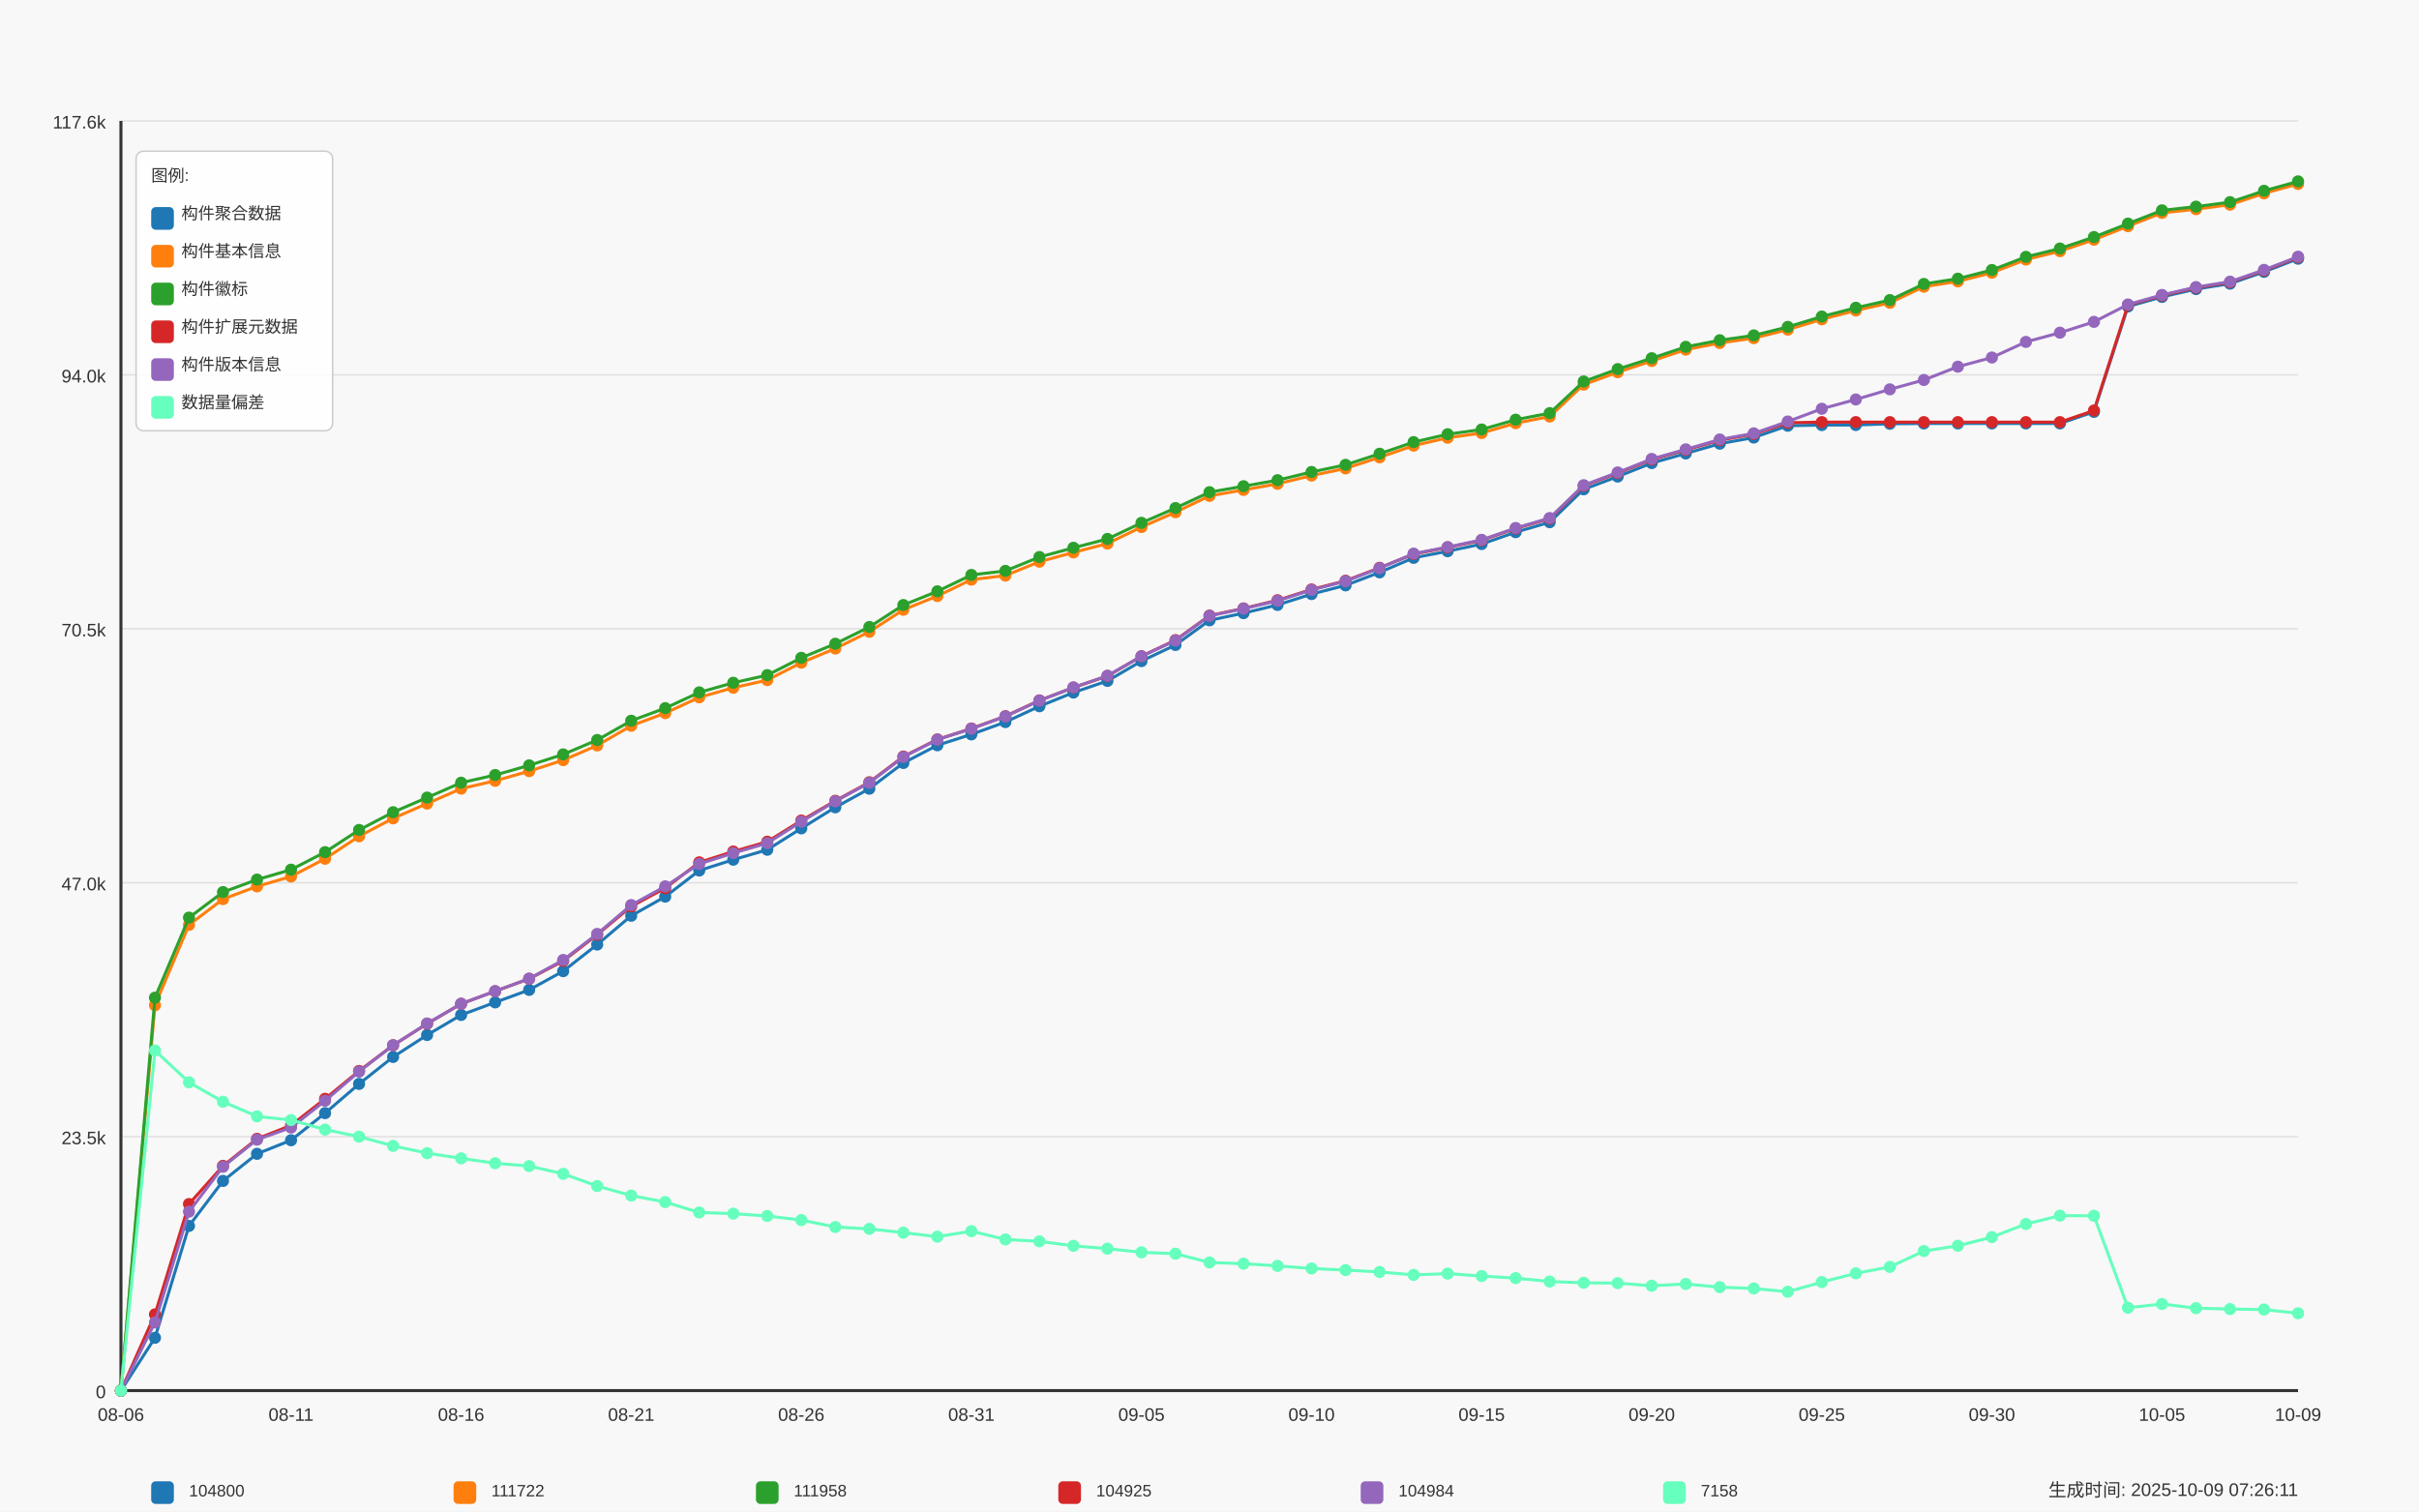
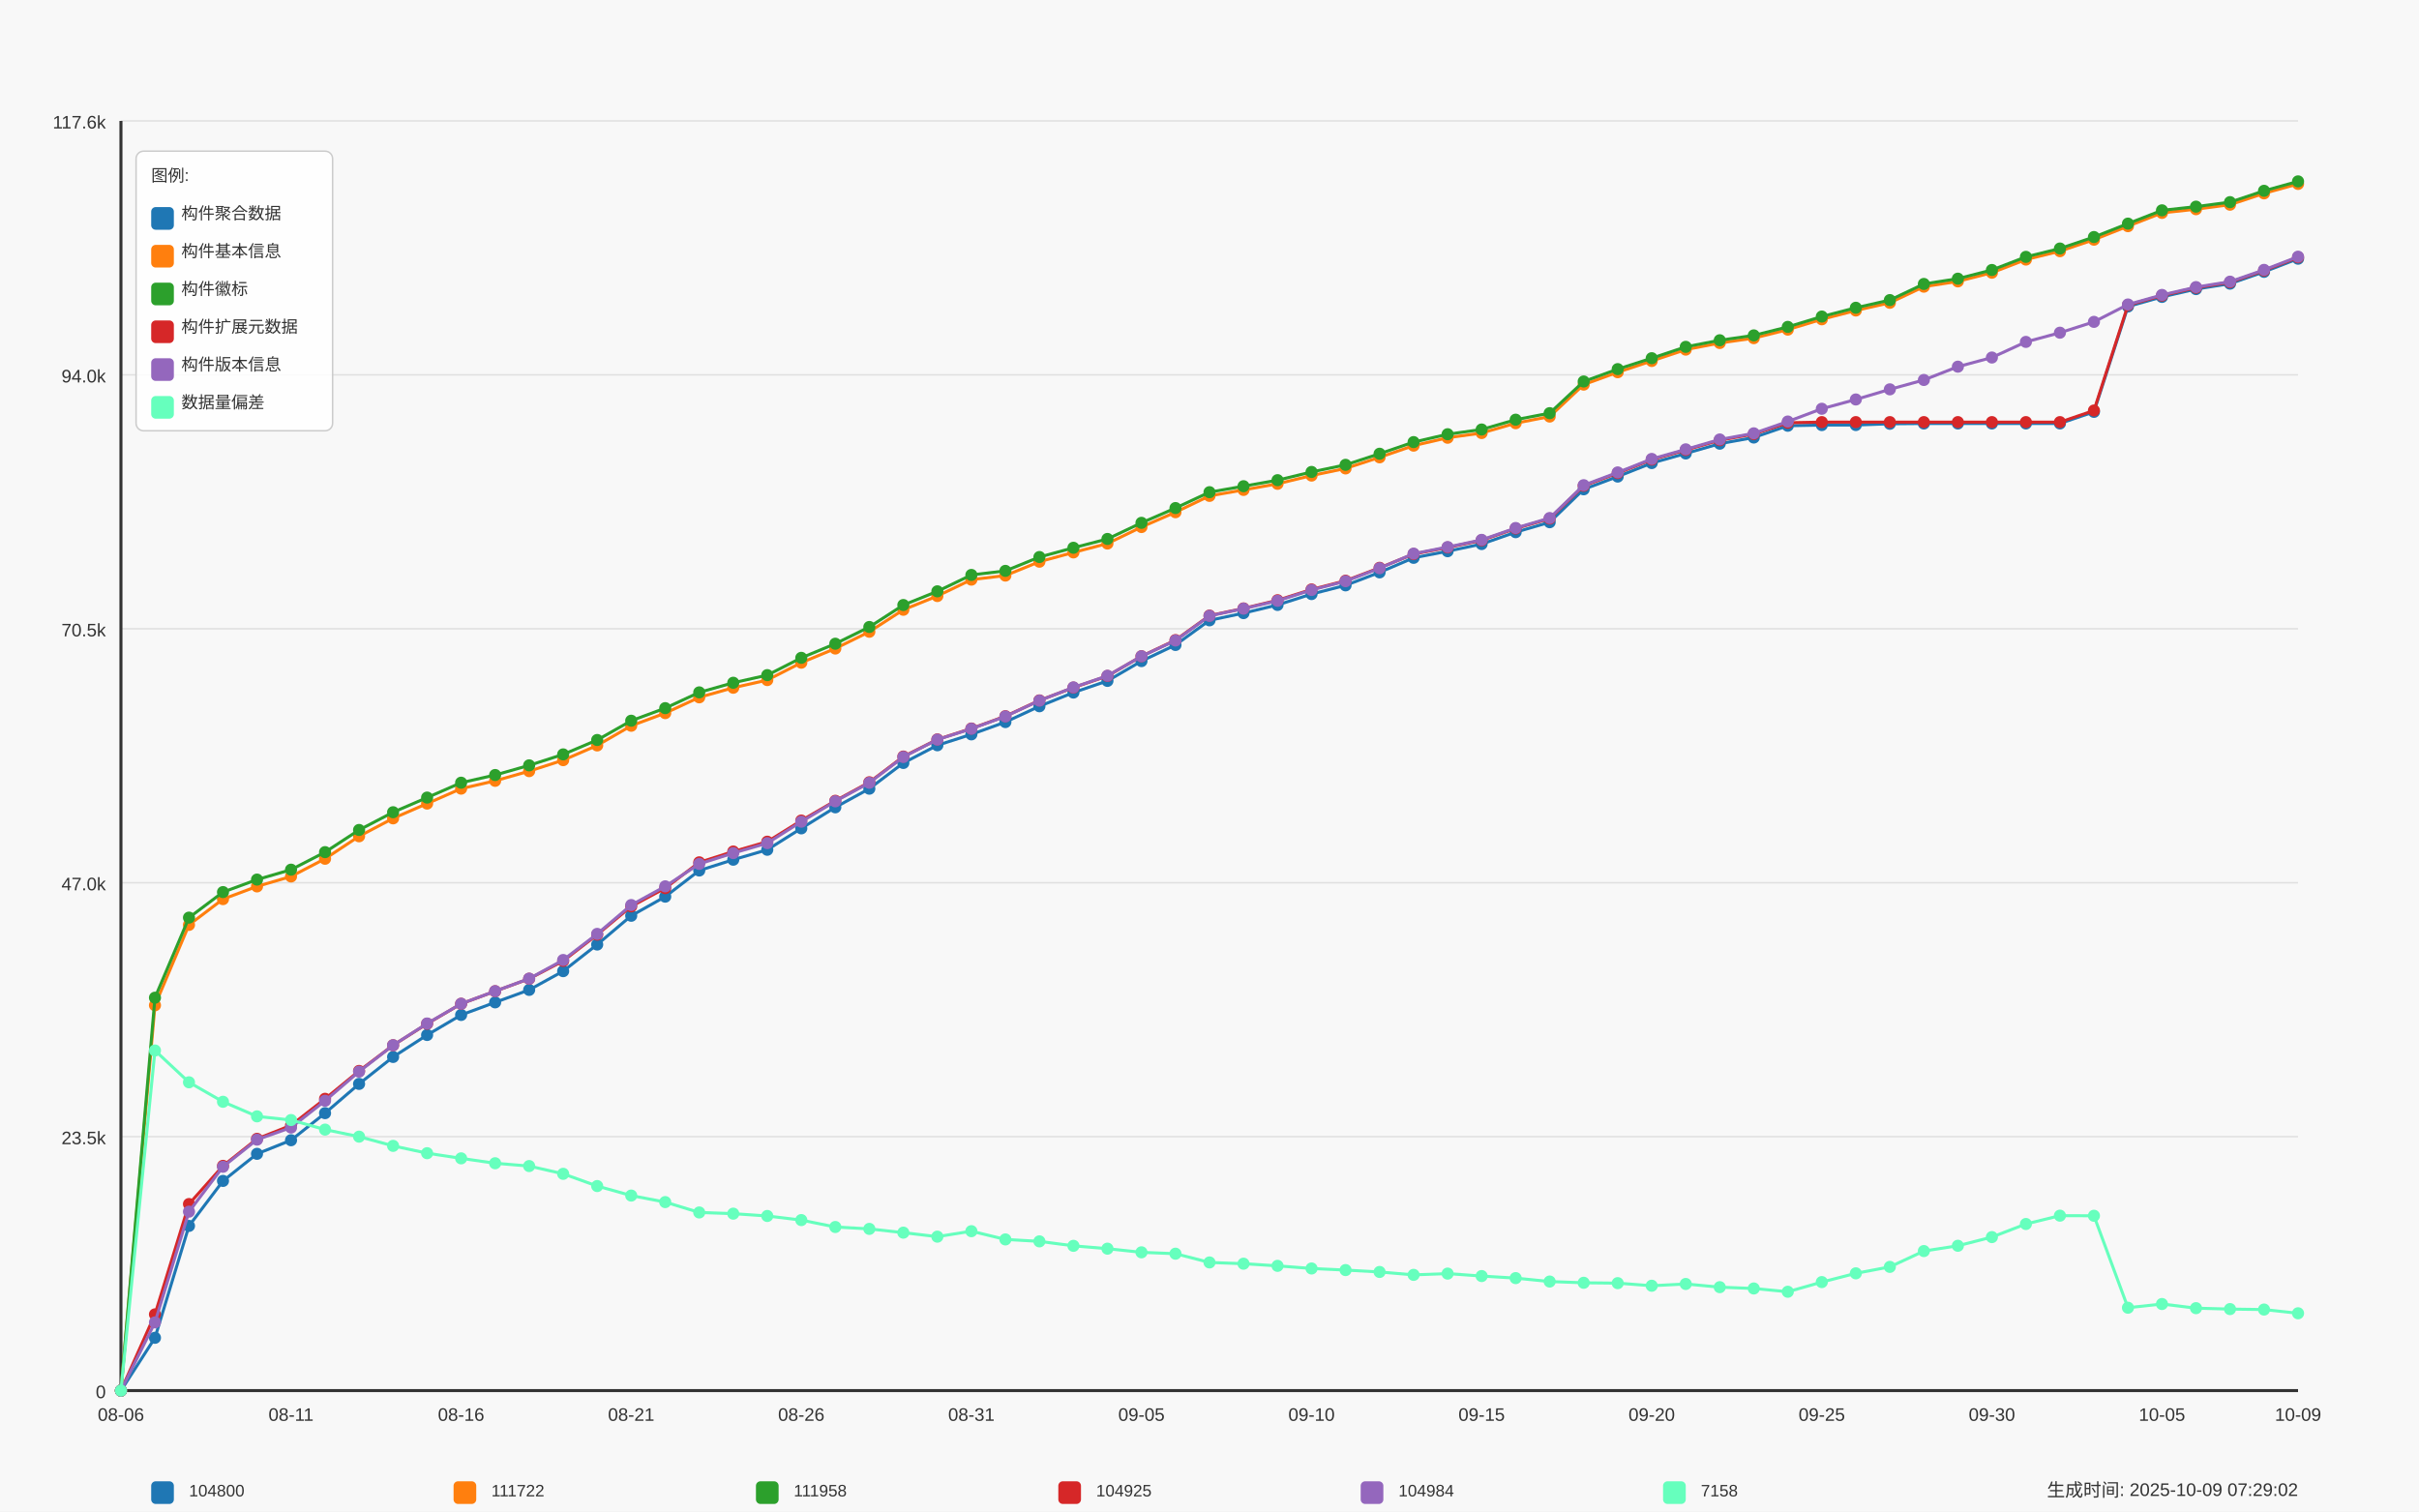
<svg xmlns="http://www.w3.org/2000/svg" width="1600" height="1000" viewBox="0 0 1600 1000">
  <style>
  text {
    font-family: Arial, sans-serif;
    font-size: 12px;
    fill: #333;
  }
  .axis-label { font-size: 14px; }
  .title { font-size: 18px; font-weight: bold; }
  .legend-item { font-size: 11px; }
  .legend-box { fill: white; fill-opacity: 0.85; stroke: #cccccc; stroke-width: 1; rx: 5; }
</style>
  <text x="800.0" y="30" text-anchor="middle" class="title">Daily Data Growth Trend</text>
  <text x="800.0" y="980" text-anchor="middle" class="axis-label">Date</text>
  <g transform="rotate(-90)">
    <text x="-500.0" y="20" text-anchor="middle" class="axis-label">Count</text>
  </g>
  <rect x="0" y="0" width="1600" height="1000" fill="#f8f8f8" />
  <line x1="80" y1="920.0" x2="1520" y2="920.0" stroke="#e0e0e0" stroke-width="1" />
  <text x="70" y="925.0" text-anchor="end">0</text>
  <line x1="80" y1="752.0" x2="1520" y2="752.0" stroke="#e0e0e0" stroke-width="1" />
  <text x="70" y="757.0" text-anchor="end">23.5k</text>
  <line x1="80" y1="584.0" x2="1520" y2="584.0" stroke="#e0e0e0" stroke-width="1" />
  <text x="70" y="589.0" text-anchor="end">47.0k</text>
  <line x1="80" y1="416.0" x2="1520" y2="416.0" stroke="#e0e0e0" stroke-width="1" />
  <text x="70" y="421.0" text-anchor="end">70.5k</text>
  <line x1="80" y1="248.0" x2="1520" y2="248.0" stroke="#e0e0e0" stroke-width="1" />
  <text x="70" y="253.0" text-anchor="end">94.0k</text>
  <line x1="80" y1="80.0" x2="1520" y2="80.0" stroke="#e0e0e0" stroke-width="1" />
  <text x="70" y="85.0" text-anchor="end">117.6k</text>
  <line x1="80" y1="80" x2="80" y2="920" stroke="#333333" stroke-width="2" />
  <line x1="80" y1="920" x2="1520" y2="920" stroke="#333333" stroke-width="2" />
  <circle cx="80.0" cy="920.0" r="4" fill="#1f77b4" />
  <circle cx="102.5" cy="885.073" r="4" fill="#1f77b4" />
  <circle cx="125.0" cy="811.052" r="4" fill="#1f77b4" />
  <circle cx="147.5" cy="781.277" r="4" fill="#1f77b4" />
  <circle cx="170.0" cy="763.356" r="4" fill="#1f77b4" />
  <circle cx="192.5" cy="754.359" r="4" fill="#1f77b4" />
  <circle cx="215.0" cy="736.438" r="4" fill="#1f77b4" />
  <circle cx="237.5" cy="717.095" r="4" fill="#1f77b4" />
  <circle cx="260.0" cy="699.267" r="4" fill="#1f77b4" />
  <circle cx="282.5" cy="684.733" r="4" fill="#1f77b4" />
  <circle cx="305.0" cy="671.478" r="4" fill="#1f77b4" />
  <circle cx="327.5" cy="663.147" r="4" fill="#1f77b4" />
  <circle cx="350.0" cy="654.901" r="4" fill="#1f77b4" />
  <circle cx="372.5" cy="642.503" r="4" fill="#1f77b4" />
  <circle cx="395.0" cy="624.896" r="4" fill="#1f77b4" />
  <circle cx="417.5" cy="605.854" r="4" fill="#1f77b4" />
  <circle cx="440.0" cy="593.213" r="4" fill="#1f77b4" />
  <circle cx="462.5" cy="575.914" r="4" fill="#1f77b4" />
  <circle cx="485.0" cy="568.768" r="4" fill="#1f77b4" />
  <circle cx="507.5" cy="562.187" r="4" fill="#1f77b4" />
  <circle cx="530.0" cy="548.032" r="4" fill="#1f77b4" />
  <circle cx="552.5" cy="534.112" r="4" fill="#1f77b4" />
  <circle cx="575.0" cy="521.786" r="4" fill="#1f77b4" />
  <circle cx="597.5" cy="504.773" r="4" fill="#1f77b4" />
  <circle cx="620.0" cy="493.061" r="4" fill="#1f77b4" />
  <circle cx="642.5" cy="485.844" r="4" fill="#1f77b4" />
  <circle cx="665.0" cy="477.706" r="4" fill="#1f77b4" />
  <circle cx="687.5" cy="467.252" r="4" fill="#1f77b4" />
  <circle cx="710.0" cy="458.177" r="4" fill="#1f77b4" />
  <circle cx="732.5" cy="450.467" r="4" fill="#1f77b4" />
  <circle cx="755.0" cy="437.376" r="4" fill="#1f77b4" />
  <circle cx="777.5" cy="426.694" r="4" fill="#1f77b4" />
  <circle cx="800.0" cy="410.402" r="4" fill="#1f77b4" />
  <circle cx="822.5" cy="405.629" r="4" fill="#1f77b4" />
  <circle cx="845.0" cy="400.212" r="4" fill="#1f77b4" />
  <circle cx="867.5" cy="393.031" r="4" fill="#1f77b4" />
  <circle cx="890.0" cy="387.257" r="4" fill="#1f77b4" />
  <circle cx="912.5" cy="378.676" r="4" fill="#1f77b4" />
  <circle cx="935.0" cy="369.051" r="4" fill="#1f77b4" />
  <circle cx="957.5" cy="364.677" r="4" fill="#1f77b4" />
  <circle cx="980.0" cy="359.933" r="4" fill="#1f77b4" />
  <circle cx="1002.5" cy="352.08" r="4" fill="#1f77b4" />
  <circle cx="1025.0" cy="345.492" r="4" fill="#1f77b4" />
  <circle cx="1047.5" cy="323.705" r="4" fill="#1f77b4" />
  <circle cx="1070.0" cy="315.288" r="4" fill="#1f77b4" />
  <circle cx="1092.5" cy="306.356" r="4" fill="#1f77b4" />
  <circle cx="1115.0" cy="300.01" r="4" fill="#1f77b4" />
  <circle cx="1137.5" cy="293.537" r="4" fill="#1f77b4" />
  <circle cx="1160.0" cy="289.456" r="4" fill="#1f77b4" />
  <circle cx="1182.5" cy="281.661" r="4" fill="#1f77b4" />
  <circle cx="1205.0" cy="281.218" r="4" fill="#1f77b4" />
  <circle cx="1227.5" cy="281.189" r="4" fill="#1f77b4" />
  <circle cx="1250.0" cy="280.374" r="4" fill="#1f77b4" />
  <circle cx="1272.5" cy="280.181" r="4" fill="#1f77b4" />
  <circle cx="1295.0" cy="280.181" r="4" fill="#1f77b4" />
  <circle cx="1317.5" cy="280.174" r="4" fill="#1f77b4" />
  <circle cx="1340.0" cy="280.16" r="4" fill="#1f77b4" />
  <circle cx="1362.5" cy="280.153" r="4" fill="#1f77b4" />
  <circle cx="1385.0" cy="272.486" r="4" fill="#1f77b4" />
  <circle cx="1407.5" cy="202.774" r="4" fill="#1f77b4" />
  <circle cx="1430.0" cy="196.436" r="4" fill="#1f77b4" />
  <circle cx="1452.5" cy="191.255" r="4" fill="#1f77b4" />
  <circle cx="1475.0" cy="187.661" r="4" fill="#1f77b4" />
  <circle cx="1497.5" cy="179.858" r="4" fill="#1f77b4" />
  <circle cx="1520.0" cy="171.148" r="4" fill="#1f77b4" />
  <path d="M 80.0 920.0 L 102.5 885.073 L 125.0 811.052 L 147.5 781.277 L 170.0 763.356 L 192.5 754.359 L 215.0 736.438 L 237.5 717.095 L 260.0 699.267 L 282.5 684.733 L 305.0 671.478 L 327.5 663.147 L 350.0 654.901 L 372.5 642.503 L 395.0 624.896 L 417.5 605.854 L 440.0 593.213 L 462.5 575.914 L 485.0 568.768 L 507.5 562.187 L 530.0 548.032 L 552.5 534.112 L 575.0 521.786 L 597.5 504.773 L 620.0 493.061 L 642.5 485.844 L 665.0 477.706 L 687.5 467.252 L 710.0 458.177 L 732.5 450.467 L 755.0 437.376 L 777.5 426.694 L 800.0 410.402 L 822.5 405.629 L 845.0 400.212 L 867.5 393.031 L 890.0 387.257 L 912.5 378.676 L 935.0 369.051 L 957.5 364.677 L 980.0 359.933 L 1002.5 352.08 L 1025.0 345.492 L 1047.5 323.705 L 1070.0 315.288 L 1092.5 306.356 L 1115.0 300.01 L 1137.5 293.537 L 1160.0 289.456 L 1182.5 281.661 L 1205.0 281.218 L 1227.5 281.189 L 1250.0 280.374 L 1272.5 280.181 L 1295.0 280.181 L 1317.5 280.174 L 1340.0 280.16 L 1362.5 280.153 L 1385.0 272.486 L 1407.5 202.774 L 1430.0 196.436 L 1452.5 191.255 L 1475.0 187.661 L 1497.5 179.858 L 1520.0 171.148" fill="none" stroke="#1f77b4" stroke-width="2" />
  <circle cx="80.0" cy="920.0" r="4" fill="#ff7f0e" />
  <circle cx="102.5" cy="665.076" r="4" fill="#ff7f0e" />
  <circle cx="125.0" cy="611.892" r="4" fill="#ff7f0e" />
  <circle cx="147.5" cy="594.835" r="4" fill="#ff7f0e" />
  <circle cx="170.0" cy="586.432" r="4" fill="#ff7f0e" />
  <circle cx="192.5" cy="579.858" r="4" fill="#ff7f0e" />
  <circle cx="215.0" cy="568.139" r="4" fill="#ff7f0e" />
  <circle cx="237.5" cy="553.27" r="4" fill="#ff7f0e" />
  <circle cx="260.0" cy="541.408" r="4" fill="#ff7f0e" />
  <circle cx="282.5" cy="531.633" r="4" fill="#ff7f0e" />
  <circle cx="305.0" cy="521.744" r="4" fill="#ff7f0e" />
  <circle cx="327.5" cy="516.577" r="4" fill="#ff7f0e" />
  <circle cx="350.0" cy="510.182" r="4" fill="#ff7f0e" />
  <circle cx="372.5" cy="502.908" r="4" fill="#ff7f0e" />
  <circle cx="395.0" cy="493.176" r="4" fill="#ff7f0e" />
  <circle cx="417.5" cy="480.149" r="4" fill="#ff7f0e" />
  <circle cx="440.0" cy="471.789" r="4" fill="#ff7f0e" />
  <circle cx="462.5" cy="461.349" r="4" fill="#ff7f0e" />
  <circle cx="485.0" cy="454.997" r="4" fill="#ff7f0e" />
  <circle cx="507.5" cy="449.931" r="4" fill="#ff7f0e" />
  <circle cx="530.0" cy="438.419" r="4" fill="#ff7f0e" />
  <circle cx="552.5" cy="429.052" r="4" fill="#ff7f0e" />
  <circle cx="575.0" cy="417.962" r="4" fill="#ff7f0e" />
  <circle cx="597.5" cy="403.413" r="4" fill="#ff7f0e" />
  <circle cx="620.0" cy="394.324" r="4" fill="#ff7f0e" />
  <circle cx="642.5" cy="383.477" r="4" fill="#ff7f0e" />
  <circle cx="665.0" cy="380.784" r="4" fill="#ff7f0e" />
  <circle cx="687.5" cy="371.609" r="4" fill="#ff7f0e" />
  <circle cx="710.0" cy="365.471" r="4" fill="#ff7f0e" />
  <circle cx="732.5" cy="359.597" r="4" fill="#ff7f0e" />
  <circle cx="755.0" cy="348.679" r="4" fill="#ff7f0e" />
  <circle cx="777.5" cy="338.875" r="4" fill="#ff7f0e" />
  <circle cx="800.0" cy="328.071" r="4" fill="#ff7f0e" />
  <circle cx="822.5" cy="324.127" r="4" fill="#ff7f0e" />
  <circle cx="845.0" cy="320.082" r="4" fill="#ff7f0e" />
  <circle cx="867.5" cy="314.63" r="4" fill="#ff7f0e" />
  <circle cx="890.0" cy="309.9" r="4" fill="#ff7f0e" />
  <circle cx="912.5" cy="302.561" r="4" fill="#ff7f0e" />
  <circle cx="935.0" cy="294.823" r="4" fill="#ff7f0e" />
  <circle cx="957.5" cy="289.606" r="4" fill="#ff7f0e" />
  <circle cx="980.0" cy="286.484" r="4" fill="#ff7f0e" />
  <circle cx="1002.5" cy="279.981" r="4" fill="#ff7f0e" />
  <circle cx="1025.0" cy="275.587" r="4" fill="#ff7f0e" />
  <circle cx="1047.5" cy="254.443" r="4" fill="#ff7f0e" />
  <circle cx="1070.0" cy="246.254" r="4" fill="#ff7f0e" />
  <circle cx="1092.5" cy="238.816" r="4" fill="#ff7f0e" />
  <circle cx="1115.0" cy="231.292" r="4" fill="#ff7f0e" />
  <circle cx="1137.5" cy="226.933" r="4" fill="#ff7f0e" />
  <circle cx="1160.0" cy="223.717" r="4" fill="#ff7f0e" />
  <circle cx="1182.5" cy="218.072" r="4" fill="#ff7f0e" />
  <circle cx="1205.0" cy="211.234" r="4" fill="#ff7f0e" />
  <circle cx="1227.5" cy="205.418" r="4" fill="#ff7f0e" />
  <circle cx="1250.0" cy="200.323" r="4" fill="#ff7f0e" />
  <circle cx="1272.5" cy="189.655" r="4" fill="#ff7f0e" />
  <circle cx="1295.0" cy="186.161" r="4" fill="#ff7f0e" />
  <circle cx="1317.5" cy="180.416" r="4" fill="#ff7f0e" />
  <circle cx="1340.0" cy="171.719" r="4" fill="#ff7f0e" />
  <circle cx="1362.5" cy="166.174" r="4" fill="#ff7f0e" />
  <circle cx="1385.0" cy="158.572" r="4" fill="#ff7f0e" />
  <circle cx="1407.5" cy="149.633" r="4" fill="#ff7f0e" />
  <circle cx="1430.0" cy="140.844" r="4" fill="#ff7f0e" />
  <circle cx="1452.5" cy="138.407" r="4" fill="#ff7f0e" />
  <circle cx="1475.0" cy="135.42" r="4" fill="#ff7f0e" />
  <circle cx="1497.5" cy="127.932" r="4" fill="#ff7f0e" />
  <circle cx="1520.0" cy="121.686" r="4" fill="#ff7f0e" />
  <path d="M 80.0 920.0 L 102.5 665.076 L 125.0 611.892 L 147.5 594.835 L 170.0 586.432 L 192.5 579.858 L 215.0 568.139 L 237.5 553.27 L 260.0 541.408 L 282.5 531.633 L 305.0 521.744 L 327.5 516.577 L 350.0 510.182 L 372.5 502.908 L 395.0 493.176 L 417.5 480.149 L 440.0 471.789 L 462.5 461.349 L 485.0 454.997 L 507.5 449.931 L 530.0 438.419 L 552.5 429.052 L 575.0 417.962 L 597.5 403.413 L 620.0 394.324 L 642.5 383.477 L 665.0 380.784 L 687.5 371.609 L 710.0 365.471 L 732.5 359.597 L 755.0 348.679 L 777.5 338.875 L 800.0 328.071 L 822.5 324.127 L 845.0 320.082 L 867.5 314.63 L 890.0 309.9 L 912.5 302.561 L 935.0 294.823 L 957.5 289.606 L 980.0 286.484 L 1002.5 279.981 L 1025.0 275.587 L 1047.5 254.443 L 1070.0 246.254 L 1092.5 238.816 L 1115.0 231.292 L 1137.5 226.933 L 1160.0 223.717 L 1182.5 218.072 L 1205.0 211.234 L 1227.5 205.418 L 1250.0 200.323 L 1272.5 189.655 L 1295.0 186.161 L 1317.5 180.416 L 1340.0 171.719 L 1362.5 166.174 L 1385.0 158.572 L 1407.5 149.633 L 1430.0 140.844 L 1452.5 138.407 L 1475.0 135.42 L 1497.5 127.932 L 1520.0 121.686" fill="none" stroke="#ff7f0e" stroke-width="2" />
  <circle cx="80.0" cy="920.0" r="4" fill="#2ca02c" />
  <circle cx="102.5" cy="660.067" r="4" fill="#2ca02c" />
  <circle cx="125.0" cy="607.09" r="4" fill="#2ca02c" />
  <circle cx="147.5" cy="590.198" r="4" fill="#2ca02c" />
  <circle cx="170.0" cy="581.923" r="4" fill="#2ca02c" />
  <circle cx="192.5" cy="575.364" r="4" fill="#2ca02c" />
  <circle cx="215.0" cy="563.766" r="4" fill="#2ca02c" />
  <circle cx="237.5" cy="549.089" r="4" fill="#2ca02c" />
  <circle cx="260.0" cy="537.364" r="4" fill="#2ca02c" />
  <circle cx="282.5" cy="527.667" r="4" fill="#2ca02c" />
  <circle cx="305.0" cy="517.828" r="4" fill="#2ca02c" />
  <circle cx="327.5" cy="512.74" r="4" fill="#2ca02c" />
  <circle cx="350.0" cy="506.345" r="4" fill="#2ca02c" />
  <circle cx="372.5" cy="499.092" r="4" fill="#2ca02c" />
  <circle cx="395.0" cy="489.574" r="4" fill="#2ca02c" />
  <circle cx="417.5" cy="476.827" r="4" fill="#2ca02c" />
  <circle cx="440.0" cy="468.502" r="4" fill="#2ca02c" />
  <circle cx="462.5" cy="458.07" r="4" fill="#2ca02c" />
  <circle cx="485.0" cy="451.71" r="4" fill="#2ca02c" />
  <circle cx="507.5" cy="446.658" r="4" fill="#2ca02c" />
  <circle cx="530.0" cy="435.225" r="4" fill="#2ca02c" />
  <circle cx="552.5" cy="425.879" r="4" fill="#2ca02c" />
  <circle cx="575.0" cy="414.803" r="4" fill="#2ca02c" />
  <circle cx="597.5" cy="400.277" r="4" fill="#2ca02c" />
  <circle cx="620.0" cy="391.216" r="4" fill="#2ca02c" />
  <circle cx="642.5" cy="380.376" r="4" fill="#2ca02c" />
  <circle cx="665.0" cy="377.689" r="4" fill="#2ca02c" />
  <circle cx="687.5" cy="368.522" r="4" fill="#2ca02c" />
  <circle cx="710.0" cy="362.405" r="4" fill="#2ca02c" />
  <circle cx="732.5" cy="356.567" r="4" fill="#2ca02c" />
  <circle cx="755.0" cy="345.899" r="4" fill="#2ca02c" />
  <circle cx="777.5" cy="336.124" r="4" fill="#2ca02c" />
  <circle cx="800.0" cy="325.62" r="4" fill="#2ca02c" />
  <circle cx="822.5" cy="321.676" r="4" fill="#2ca02c" />
  <circle cx="845.0" cy="317.681" r="4" fill="#2ca02c" />
  <circle cx="867.5" cy="312.236" r="4" fill="#2ca02c" />
  <circle cx="890.0" cy="307.527" r="4" fill="#2ca02c" />
  <circle cx="912.5" cy="300.189" r="4" fill="#2ca02c" />
  <circle cx="935.0" cy="292.486" r="4" fill="#2ca02c" />
  <circle cx="957.5" cy="287.277" r="4" fill="#2ca02c" />
  <circle cx="980.0" cy="284.154" r="4" fill="#2ca02c" />
  <circle cx="1002.5" cy="277.659" r="4" fill="#2ca02c" />
  <circle cx="1025.0" cy="273.336" r="4" fill="#2ca02c" />
  <circle cx="1047.5" cy="252.378" r="4" fill="#2ca02c" />
  <circle cx="1070.0" cy="244.204" r="4" fill="#2ca02c" />
  <circle cx="1092.5" cy="236.987" r="4" fill="#2ca02c" />
  <circle cx="1115.0" cy="229.47" r="4" fill="#2ca02c" />
  <circle cx="1137.5" cy="225.111" r="4" fill="#2ca02c" />
  <circle cx="1160.0" cy="221.895" r="4" fill="#2ca02c" />
  <circle cx="1182.5" cy="216.265" r="4" fill="#2ca02c" />
  <circle cx="1205.0" cy="209.426" r="4" fill="#2ca02c" />
  <circle cx="1227.5" cy="203.61" r="4" fill="#2ca02c" />
  <circle cx="1250.0" cy="198.529" r="4" fill="#2ca02c" />
  <circle cx="1272.5" cy="187.861" r="4" fill="#2ca02c" />
  <circle cx="1295.0" cy="184.367" r="4" fill="#2ca02c" />
  <circle cx="1317.5" cy="178.622" r="4" fill="#2ca02c" />
  <circle cx="1340.0" cy="169.94" r="4" fill="#2ca02c" />
  <circle cx="1362.5" cy="164.417" r="4" fill="#2ca02c" />
  <circle cx="1385.0" cy="156.821" r="4" fill="#2ca02c" />
  <circle cx="1407.5" cy="147.946" r="4" fill="#2ca02c" />
  <circle cx="1430.0" cy="139.157" r="4" fill="#2ca02c" />
  <circle cx="1452.5" cy="136.721" r="4" fill="#2ca02c" />
  <circle cx="1475.0" cy="133.734" r="4" fill="#2ca02c" />
  <circle cx="1497.5" cy="126.238" r="4" fill="#2ca02c" />
  <circle cx="1520.0" cy="120" r="4" fill="#2ca02c" />
  <path d="M 80.0 920.0 L 102.5 660.067 L 125.0 607.09 L 147.5 590.198 L 170.0 581.923 L 192.5 575.364 L 215.0 563.766 L 237.5 549.089 L 260.0 537.364 L 282.5 527.667 L 305.0 517.828 L 327.5 512.74 L 350.0 506.345 L 372.5 499.092 L 395.0 489.574 L 417.5 476.827 L 440.0 468.502 L 462.5 458.07 L 485.0 451.71 L 507.5 446.658 L 530.0 435.225 L 552.5 425.879 L 575.0 414.803 L 597.5 400.277 L 620.0 391.216 L 642.5 380.376 L 665.0 377.689 L 687.5 368.522 L 710.0 362.405 L 732.5 356.567 L 755.0 345.899 L 777.5 336.124 L 800.0 325.62 L 822.5 321.676 L 845.0 317.681 L 867.5 312.236 L 890.0 307.527 L 912.5 300.189 L 935.0 292.486 L 957.5 287.277 L 980.0 284.154 L 1002.5 277.659 L 1025.0 273.336 L 1047.5 252.378 L 1070.0 244.204 L 1092.5 236.987 L 1115.0 229.47 L 1137.5 225.111 L 1160.0 221.895 L 1182.5 216.265 L 1205.0 209.426 L 1227.5 203.61 L 1250.0 198.529 L 1272.5 187.861 L 1295.0 184.367 L 1317.5 178.622 L 1340.0 169.94 L 1362.5 164.417 L 1385.0 156.821 L 1407.5 147.946 L 1430.0 139.157 L 1452.5 136.721 L 1475.0 133.734 L 1497.5 126.238 L 1520.0 120" fill="none" stroke="#2ca02c" stroke-width="2" />
  <circle cx="80.0" cy="920.0" r="4" fill="#d62728" />
  <circle cx="102.5" cy="869.567" r="4" fill="#d62728" />
  <circle cx="125.0" cy="796.575" r="4" fill="#d62728" />
  <circle cx="147.5" cy="771.316" r="4" fill="#d62728" />
  <circle cx="170.0" cy="753.43" r="4" fill="#d62728" />
  <circle cx="192.5" cy="744.513" r="4" fill="#d62728" />
  <circle cx="215.0" cy="726.956" r="4" fill="#d62728" />
  <circle cx="237.5" cy="708.514" r="4" fill="#d62728" />
  <circle cx="260.0" cy="691.536" r="4" fill="#d62728" />
  <circle cx="282.5" cy="677.309" r="4" fill="#d62728" />
  <circle cx="305.0" cy="664.097" r="4" fill="#d62728" />
  <circle cx="327.5" cy="655.779" r="4" fill="#d62728" />
  <circle cx="350.0" cy="647.541" r="4" fill="#d62728" />
  <circle cx="372.5" cy="635.758" r="4" fill="#d62728" />
  <circle cx="395.0" cy="618.358" r="4" fill="#d62728" />
  <circle cx="417.5" cy="599.637" r="4" fill="#d62728" />
  <circle cx="440.0" cy="587.597" r="4" fill="#d62728" />
  <circle cx="462.5" cy="570.512" r="4" fill="#d62728" />
  <circle cx="485.0" cy="563.366" r="4" fill="#d62728" />
  <circle cx="507.5" cy="556.857" r="4" fill="#d62728" />
  <circle cx="530.0" cy="542.873" r="4" fill="#d62728" />
  <circle cx="552.5" cy="529.797" r="4" fill="#d62728" />
  <circle cx="575.0" cy="517.52" r="4" fill="#d62728" />
  <circle cx="597.5" cy="500.521" r="4" fill="#d62728" />
  <circle cx="620.0" cy="489.196" r="4" fill="#d62728" />
  <circle cx="642.5" cy="481.979" r="4" fill="#d62728" />
  <circle cx="665.0" cy="473.833" r="4" fill="#d62728" />
  <circle cx="687.5" cy="463.379" r="4" fill="#d62728" />
  <circle cx="710.0" cy="454.911" r="4" fill="#d62728" />
  <circle cx="732.5" cy="447.216" r="4" fill="#d62728" />
  <circle cx="755.0" cy="434.154" r="4" fill="#d62728" />
  <circle cx="777.5" cy="423.478" r="4" fill="#d62728" />
  <circle cx="800.0" cy="407.272" r="4" fill="#d62728" />
  <circle cx="822.5" cy="402.52" r="4" fill="#d62728" />
  <circle cx="845.0" cy="397.104" r="4" fill="#d62728" />
  <circle cx="867.5" cy="389.973" r="4" fill="#d62728" />
  <circle cx="890.0" cy="384.192" r="4" fill="#d62728" />
  <circle cx="912.5" cy="375.653" r="4" fill="#d62728" />
  <circle cx="935.0" cy="366.564" r="4" fill="#d62728" />
  <circle cx="957.5" cy="362.212" r="4" fill="#d62728" />
  <circle cx="980.0" cy="357.468" r="4" fill="#d62728" />
  <circle cx="1002.5" cy="349.636" r="4" fill="#d62728" />
  <circle cx="1025.0" cy="343.112" r="4" fill="#d62728" />
  <circle cx="1047.5" cy="321.39" r="4" fill="#d62728" />
  <circle cx="1070.0" cy="312.994" r="4" fill="#d62728" />
  <circle cx="1092.5" cy="304.062" r="4" fill="#d62728" />
  <circle cx="1115.0" cy="297.709" r="4" fill="#d62728" />
  <circle cx="1137.5" cy="291.236" r="4" fill="#d62728" />
  <circle cx="1160.0" cy="287.163" r="4" fill="#d62728" />
  <circle cx="1182.5" cy="279.696" r="4" fill="#d62728" />
  <circle cx="1205.0" cy="279.26" r="4" fill="#d62728" />
  <circle cx="1227.5" cy="279.26" r="4" fill="#d62728" />
  <circle cx="1250.0" cy="279.26" r="4" fill="#d62728" />
  <circle cx="1272.5" cy="279.26" r="4" fill="#d62728" />
  <circle cx="1295.0" cy="279.26" r="4" fill="#d62728" />
  <circle cx="1317.5" cy="279.26" r="4" fill="#d62728" />
  <circle cx="1340.0" cy="279.26" r="4" fill="#d62728" />
  <circle cx="1362.5" cy="279.26" r="4" fill="#d62728" />
  <circle cx="1385.0" cy="271.593" r="4" fill="#d62728" />
  <circle cx="1407.5" cy="201.866" r="4" fill="#d62728" />
  <circle cx="1430.0" cy="195.528" r="4" fill="#d62728" />
  <circle cx="1452.5" cy="190.348" r="4" fill="#d62728" />
  <circle cx="1475.0" cy="186.754" r="4" fill="#d62728" />
  <circle cx="1497.5" cy="178.972" r="4" fill="#d62728" />
  <circle cx="1520.0" cy="170.255" r="4" fill="#d62728" />
  <path d="M 80.0 920.0 L 102.5 869.567 L 125.0 796.575 L 147.5 771.316 L 170.0 753.43 L 192.5 744.513 L 215.0 726.956 L 237.5 708.514 L 260.0 691.536 L 282.5 677.309 L 305.0 664.097 L 327.5 655.779 L 350.0 647.541 L 372.5 635.758 L 395.0 618.358 L 417.5 599.637 L 440.0 587.597 L 462.5 570.512 L 485.0 563.366 L 507.5 556.857 L 530.0 542.873 L 552.5 529.797 L 575.0 517.52 L 597.5 500.521 L 620.0 489.196 L 642.5 481.979 L 665.0 473.833 L 687.5 463.379 L 710.0 454.911 L 732.5 447.216 L 755.0 434.154 L 777.5 423.478 L 800.0 407.272 L 822.5 402.52 L 845.0 397.104 L 867.5 389.973 L 890.0 384.192 L 912.5 375.653 L 935.0 366.564 L 957.5 362.212 L 980.0 357.468 L 1002.5 349.636 L 1025.0 343.112 L 1047.5 321.39 L 1070.0 312.994 L 1092.5 304.062 L 1115.0 297.709 L 1137.5 291.236 L 1160.0 287.163 L 1182.5 279.696 L 1205.0 279.26 L 1227.5 279.26 L 1250.0 279.26 L 1272.5 279.26 L 1295.0 279.26 L 1317.5 279.26 L 1340.0 279.26 L 1362.5 279.26 L 1385.0 271.593 L 1407.5 201.866 L 1430.0 195.528 L 1452.5 190.348 L 1475.0 186.754 L 1497.5 178.972 L 1520.0 170.255" fill="none" stroke="#d62728" stroke-width="2" />
  <circle cx="80.0" cy="920.0" r="4" fill="#9467bd" />
  <circle cx="102.5" cy="874.89" r="4" fill="#9467bd" />
  <circle cx="125.0" cy="801.62" r="4" fill="#9467bd" />
  <circle cx="147.5" cy="771.916" r="4" fill="#9467bd" />
  <circle cx="170.0" cy="753.973" r="4" fill="#9467bd" />
  <circle cx="192.5" cy="745.97" r="4" fill="#9467bd" />
  <circle cx="215.0" cy="728.264" r="4" fill="#9467bd" />
  <circle cx="237.5" cy="708.971" r="4" fill="#9467bd" />
  <circle cx="260.0" cy="691.514" r="4" fill="#9467bd" />
  <circle cx="282.5" cy="677.13" r="4" fill="#9467bd" />
  <circle cx="305.0" cy="664.068" r="4" fill="#9467bd" />
  <circle cx="327.5" cy="655.744" r="4" fill="#9467bd" />
  <circle cx="350.0" cy="647.448" r="4" fill="#9467bd" />
  <circle cx="372.5" cy="635.122" r="4" fill="#9467bd" />
  <circle cx="395.0" cy="617.851" r="4" fill="#9467bd" />
  <circle cx="417.5" cy="598.765" r="4" fill="#9467bd" />
  <circle cx="440.0" cy="586.396" r="4" fill="#9467bd" />
  <circle cx="462.5" cy="571.548" r="4" fill="#9467bd" />
  <circle cx="485.0" cy="564.395" r="4" fill="#9467bd" />
  <circle cx="507.5" cy="557.814" r="4" fill="#9467bd" />
  <circle cx="530.0" cy="543.623" r="4" fill="#9467bd" />
  <circle cx="552.5" cy="530.14" r="4" fill="#9467bd" />
  <circle cx="575.0" cy="517.878" r="4" fill="#9467bd" />
  <circle cx="597.5" cy="500.814" r="4" fill="#9467bd" />
  <circle cx="620.0" cy="489.324" r="4" fill="#9467bd" />
  <circle cx="642.5" cy="482.129" r="4" fill="#9467bd" />
  <circle cx="665.0" cy="473.983" r="4" fill="#9467bd" />
  <circle cx="687.5" cy="463.515" r="4" fill="#9467bd" />
  <circle cx="710.0" cy="454.768" r="4" fill="#9467bd" />
  <circle cx="732.5" cy="447.073" r="4" fill="#9467bd" />
  <circle cx="755.0" cy="434.189" r="4" fill="#9467bd" />
  <circle cx="777.5" cy="423.757" r="4" fill="#9467bd" />
  <circle cx="800.0" cy="407.458" r="4" fill="#9467bd" />
  <circle cx="822.5" cy="402.663" r="4" fill="#9467bd" />
  <circle cx="845.0" cy="397.468" r="4" fill="#9467bd" />
  <circle cx="867.5" cy="390.316" r="4" fill="#9467bd" />
  <circle cx="890.0" cy="384.513" r="4" fill="#9467bd" />
  <circle cx="912.5" cy="375.91" r="4" fill="#9467bd" />
  <circle cx="935.0" cy="366.285" r="4" fill="#9467bd" />
  <circle cx="957.5" cy="361.912" r="4" fill="#9467bd" />
  <circle cx="980.0" cy="357.168" r="4" fill="#9467bd" />
  <circle cx="1002.5" cy="349.329" r="4" fill="#9467bd" />
  <circle cx="1025.0" cy="342.726" r="4" fill="#9467bd" />
  <circle cx="1047.5" cy="320.997" r="4" fill="#9467bd" />
  <circle cx="1070.0" cy="312.558" r="4" fill="#9467bd" />
  <circle cx="1092.5" cy="303.633" r="4" fill="#9467bd" />
  <circle cx="1115.0" cy="297.281" r="4" fill="#9467bd" />
  <circle cx="1137.5" cy="290.75" r="4" fill="#9467bd" />
  <circle cx="1160.0" cy="286.691" r="4" fill="#9467bd" />
  <circle cx="1182.5" cy="278.874" r="4" fill="#9467bd" />
  <circle cx="1205.0" cy="270.435" r="4" fill="#9467bd" />
  <circle cx="1227.5" cy="264.283" r="4" fill="#9467bd" />
  <circle cx="1250.0" cy="257.58" r="4" fill="#9467bd" />
  <circle cx="1272.5" cy="251.378" r="4" fill="#9467bd" />
  <circle cx="1295.0" cy="242.582" r="4" fill="#9467bd" />
  <circle cx="1317.5" cy="236.529" r="4" fill="#9467bd" />
  <circle cx="1340.0" cy="226.197" r="4" fill="#9467bd" />
  <circle cx="1362.5" cy="220.109" r="4" fill="#9467bd" />
  <circle cx="1385.0" cy="212.942" r="4" fill="#9467bd" />
  <circle cx="1407.5" cy="201.438" r="4" fill="#9467bd" />
  <circle cx="1430.0" cy="195.121" r="4" fill="#9467bd" />
  <circle cx="1452.5" cy="189.941" r="4" fill="#9467bd" />
  <circle cx="1475.0" cy="186.346" r="4" fill="#9467bd" />
  <circle cx="1497.5" cy="178.543" r="4" fill="#9467bd" />
  <circle cx="1520.0" cy="169.833" r="4" fill="#9467bd" />
  <path d="M 80.0 920.0 L 102.5 874.89 L 125.0 801.62 L 147.5 771.916 L 170.0 753.973 L 192.5 745.97 L 215.0 728.264 L 237.5 708.971 L 260.0 691.514 L 282.5 677.13 L 305.0 664.068 L 327.5 655.744 L 350.0 647.448 L 372.5 635.122 L 395.0 617.851 L 417.5 598.765 L 440.0 586.396 L 462.5 571.548 L 485.0 564.395 L 507.5 557.814 L 530.0 543.623 L 552.5 530.14 L 575.0 517.878 L 597.5 500.814 L 620.0 489.324 L 642.5 482.129 L 665.0 473.983 L 687.5 463.515 L 710.0 454.768 L 732.5 447.073 L 755.0 434.189 L 777.5 423.757 L 800.0 407.458 L 822.5 402.663 L 845.0 397.468 L 867.5 390.316 L 890.0 384.513 L 912.5 375.91 L 935.0 366.285 L 957.5 361.912 L 980.0 357.168 L 1002.5 349.329 L 1025.0 342.726 L 1047.5 320.997 L 1070.0 312.558 L 1092.5 303.633 L 1115.0 297.281 L 1137.5 290.75 L 1160.0 286.691 L 1182.5 278.874 L 1205.0 270.435 L 1227.5 264.283 L 1250.0 257.58 L 1272.5 251.378 L 1295.0 242.582 L 1317.5 236.529 L 1340.0 226.197 L 1362.5 220.109 L 1385.0 212.942 L 1407.5 201.438 L 1430.0 195.121 L 1452.5 189.941 L 1475.0 186.346 L 1497.5 178.543 L 1520.0 169.833" fill="none" stroke="#9467bd" stroke-width="2" />
  <circle cx="80.0" cy="920.0" r="4" fill="#66ffbd" />
  <circle cx="102.5" cy="694.994" r="4" fill="#66ffbd" />
  <circle cx="125.0" cy="716.038" r="4" fill="#66ffbd" />
  <circle cx="147.5" cy="728.921" r="4" fill="#66ffbd" />
  <circle cx="170.0" cy="738.568" r="4" fill="#66ffbd" />
  <circle cx="192.5" cy="741.004" r="4" fill="#66ffbd" />
  <circle cx="215.0" cy="747.328" r="4" fill="#66ffbd" />
  <circle cx="237.5" cy="751.994" r="4" fill="#66ffbd" />
  <circle cx="260.0" cy="758.096" r="4" fill="#66ffbd" />
  <circle cx="282.5" cy="762.934" r="4" fill="#66ffbd" />
  <circle cx="305.0" cy="766.35" r="4" fill="#66ffbd" />
  <circle cx="327.5" cy="769.594" r="4" fill="#66ffbd" />
  <circle cx="350.0" cy="771.444" r="4" fill="#66ffbd" />
  <circle cx="372.5" cy="776.589" r="4" fill="#66ffbd" />
  <circle cx="395.0" cy="784.678" r="4" fill="#66ffbd" />
  <circle cx="417.5" cy="790.973" r="4" fill="#66ffbd" />
  <circle cx="440.0" cy="795.289" r="4" fill="#66ffbd" />
  <circle cx="462.5" cy="802.156" r="4" fill="#66ffbd" />
  <circle cx="485.0" cy="802.942" r="4" fill="#66ffbd" />
  <circle cx="507.5" cy="804.471" r="4" fill="#66ffbd" />
  <circle cx="530.0" cy="807.193" r="4" fill="#66ffbd" />
  <circle cx="552.5" cy="811.767" r="4" fill="#66ffbd" />
  <circle cx="575.0" cy="813.017" r="4" fill="#66ffbd" />
  <circle cx="597.5" cy="815.504" r="4" fill="#66ffbd" />
  <circle cx="620.0" cy="818.155" r="4" fill="#66ffbd" />
  <circle cx="642.5" cy="814.532" r="4" fill="#66ffbd" />
  <circle cx="665.0" cy="819.984" r="4" fill="#66ffbd" />
  <circle cx="687.5" cy="821.27" r="4" fill="#66ffbd" />
  <circle cx="710.0" cy="824.228" r="4" fill="#66ffbd" />
  <circle cx="732.5" cy="826.101" r="4" fill="#66ffbd" />
  <circle cx="755.0" cy="828.523" r="4" fill="#66ffbd" />
  <circle cx="777.5" cy="829.43" r="4" fill="#66ffbd" />
  <circle cx="800.0" cy="835.218" r="4" fill="#66ffbd" />
  <circle cx="822.5" cy="836.047" r="4" fill="#66ffbd" />
  <circle cx="845.0" cy="837.469" r="4" fill="#66ffbd" />
  <circle cx="867.5" cy="839.205" r="4" fill="#66ffbd" />
  <circle cx="890.0" cy="840.27" r="4" fill="#66ffbd" />
  <circle cx="912.5" cy="841.513" r="4" fill="#66ffbd" />
  <circle cx="935.0" cy="843.436" r="4" fill="#66ffbd" />
  <circle cx="957.5" cy="842.6" r="4" fill="#66ffbd" />
  <circle cx="980.0" cy="844.222" r="4" fill="#66ffbd" />
  <circle cx="1002.5" cy="845.579" r="4" fill="#66ffbd" />
  <circle cx="1025.0" cy="847.844" r="4" fill="#66ffbd" />
  <circle cx="1047.5" cy="848.673" r="4" fill="#66ffbd" />
  <circle cx="1070.0" cy="848.916" r="4" fill="#66ffbd" />
  <circle cx="1092.5" cy="850.631" r="4" fill="#66ffbd" />
  <circle cx="1115.0" cy="849.459" r="4" fill="#66ffbd" />
  <circle cx="1137.5" cy="851.574" r="4" fill="#66ffbd" />
  <circle cx="1160.0" cy="852.439" r="4" fill="#66ffbd" />
  <circle cx="1182.5" cy="854.604" r="4" fill="#66ffbd" />
  <circle cx="1205.0" cy="848.209" r="4" fill="#66ffbd" />
  <circle cx="1227.5" cy="842.421" r="4" fill="#66ffbd" />
  <circle cx="1250.0" cy="838.155" r="4" fill="#66ffbd" />
  <circle cx="1272.5" cy="827.68" r="4" fill="#66ffbd" />
  <circle cx="1295.0" cy="824.185" r="4" fill="#66ffbd" />
  <circle cx="1317.5" cy="818.448" r="4" fill="#66ffbd" />
  <circle cx="1340.0" cy="809.78" r="4" fill="#66ffbd" />
  <circle cx="1362.5" cy="804.264" r="4" fill="#66ffbd" />
  <circle cx="1385.0" cy="804.335" r="4" fill="#66ffbd" />
  <circle cx="1407.5" cy="865.172" r="4" fill="#66ffbd" />
  <circle cx="1430.0" cy="862.721" r="4" fill="#66ffbd" />
  <circle cx="1452.5" cy="865.465" r="4" fill="#66ffbd" />
  <circle cx="1475.0" cy="866.073" r="4" fill="#66ffbd" />
  <circle cx="1497.5" cy="866.38" r="4" fill="#66ffbd" />
  <circle cx="1520.0" cy="868.852" r="4" fill="#66ffbd" />
  <path d="M 80.0 920.0 L 102.5 694.994 L 125.0 716.038 L 147.5 728.921 L 170.0 738.568 L 192.5 741.004 L 215.0 747.328 L 237.5 751.994 L 260.0 758.096 L 282.5 762.934 L 305.0 766.35 L 327.5 769.594 L 350.0 771.444 L 372.5 776.589 L 395.0 784.678 L 417.5 790.973 L 440.0 795.289 L 462.5 802.156 L 485.0 802.942 L 507.5 804.471 L 530.0 807.193 L 552.5 811.767 L 575.0 813.017 L 597.5 815.504 L 620.0 818.155 L 642.5 814.532 L 665.0 819.984 L 687.5 821.27 L 710.0 824.228 L 732.5 826.101 L 755.0 828.523 L 777.5 829.43 L 800.0 835.218 L 822.5 836.047 L 845.0 837.469 L 867.5 839.205 L 890.0 840.27 L 912.5 841.513 L 935.0 843.436 L 957.5 842.6 L 980.0 844.222 L 1002.5 845.579 L 1025.0 847.844 L 1047.5 848.673 L 1070.0 848.916 L 1092.5 850.631 L 1115.0 849.459 L 1137.5 851.574 L 1160.0 852.439 L 1182.5 854.604 L 1205.0 848.209 L 1227.5 842.421 L 1250.0 838.155 L 1272.5 827.68 L 1295.0 824.185 L 1317.5 818.448 L 1340.0 809.78 L 1362.5 804.264 L 1385.0 804.335 L 1407.5 865.172 L 1430.0 862.721 L 1452.5 865.465 L 1475.0 866.073 L 1497.5 866.38 L 1520.0 868.852" fill="none" stroke="#66ffbd" stroke-width="2" />
  <text x="80.0" y="940" text-anchor="middle" font-size="12">08-06</text>
  <text x="192.5" y="940" text-anchor="middle" font-size="12">08-11</text>
  <text x="305.0" y="940" text-anchor="middle" font-size="12">08-16</text>
  <text x="417.5" y="940" text-anchor="middle" font-size="12">08-21</text>
  <text x="530.0" y="940" text-anchor="middle" font-size="12">08-26</text>
  <text x="642.5" y="940" text-anchor="middle" font-size="12">08-31</text>
  <text x="755.0" y="940" text-anchor="middle" font-size="12">09-05</text>
  <text x="867.5" y="940" text-anchor="middle" font-size="12">09-10</text>
  <text x="980.0" y="940" text-anchor="middle" font-size="12">09-15</text>
  <text x="1092.5" y="940" text-anchor="middle" font-size="12">09-20</text>
  <text x="1205.0" y="940" text-anchor="middle" font-size="12">09-25</text>
  <text x="1317.5" y="940" text-anchor="middle" font-size="12">09-30</text>
  <text x="1430.0" y="940" text-anchor="middle" font-size="12">10-05</text>
  <text x="1520.0" y="940" text-anchor="middle" font-size="12">10-09</text>
  <rect x="90" y="100" width="130" height="185" class="legend-box" />
  <text x="100" y="120" class="legend-item">图例:</text>
  <rect x="100" y="137" width="15" height="15" fill="#1f77b4" rx="3" />
  <text x="120" y="145" class="legend-item">构件聚合数据</text>
  <rect x="100" y="162" width="15" height="15" fill="#ff7f0e" rx="3" />
  <text x="120" y="170" class="legend-item">构件基本信息</text>
  <rect x="100" y="187" width="15" height="15" fill="#2ca02c" rx="3" />
  <text x="120" y="195" class="legend-item">构件徽标</text>
  <rect x="100" y="212" width="15" height="15" fill="#d62728" rx="3" />
  <text x="120" y="220" class="legend-item">构件扩展元数据</text>
  <rect x="100" y="237" width="15" height="15" fill="#9467bd" rx="3" />
  <text x="120" y="245" class="legend-item">构件版本信息</text>
  <rect x="100" y="262" width="15" height="15" fill="#66ffbd" rx="3" />
  <text x="120" y="270" class="legend-item">数据量偏差</text>
  <rect x="100" y="980" width="15" height="15" fill="#1f77b4" rx="3" />
  <text x="125" y="990" class="legend-item">104800</text>
  <rect x="300" y="980" width="15" height="15" fill="#ff7f0e" rx="3" />
  <text x="325" y="990" class="legend-item">111722</text>
  <rect x="500" y="980" width="15" height="15" fill="#2ca02c" rx="3" />
  <text x="525" y="990" class="legend-item">111958</text>
  <rect x="700" y="980" width="15" height="15" fill="#d62728" rx="3" />
  <text x="725" y="990" class="legend-item">104925</text>
  <rect x="900" y="980" width="15" height="15" fill="#9467bd" rx="3" />
  <text x="925" y="990" class="legend-item">104984</text>
  <rect x="1100" y="980" width="15" height="15" fill="#66ffbd" rx="3" />
  <text x="1125" y="990" class="legend-item">7158</text>
-   <text x="1520" y="990" text-anchor="end" font-size="11" fill="#666">生成时间: 2025-10-09 07:26:11</text>
+   <text x="1520" y="990" text-anchor="end" font-size="11" fill="#666">生成时间: 2025-10-09 07:29:02</text>
</svg>
